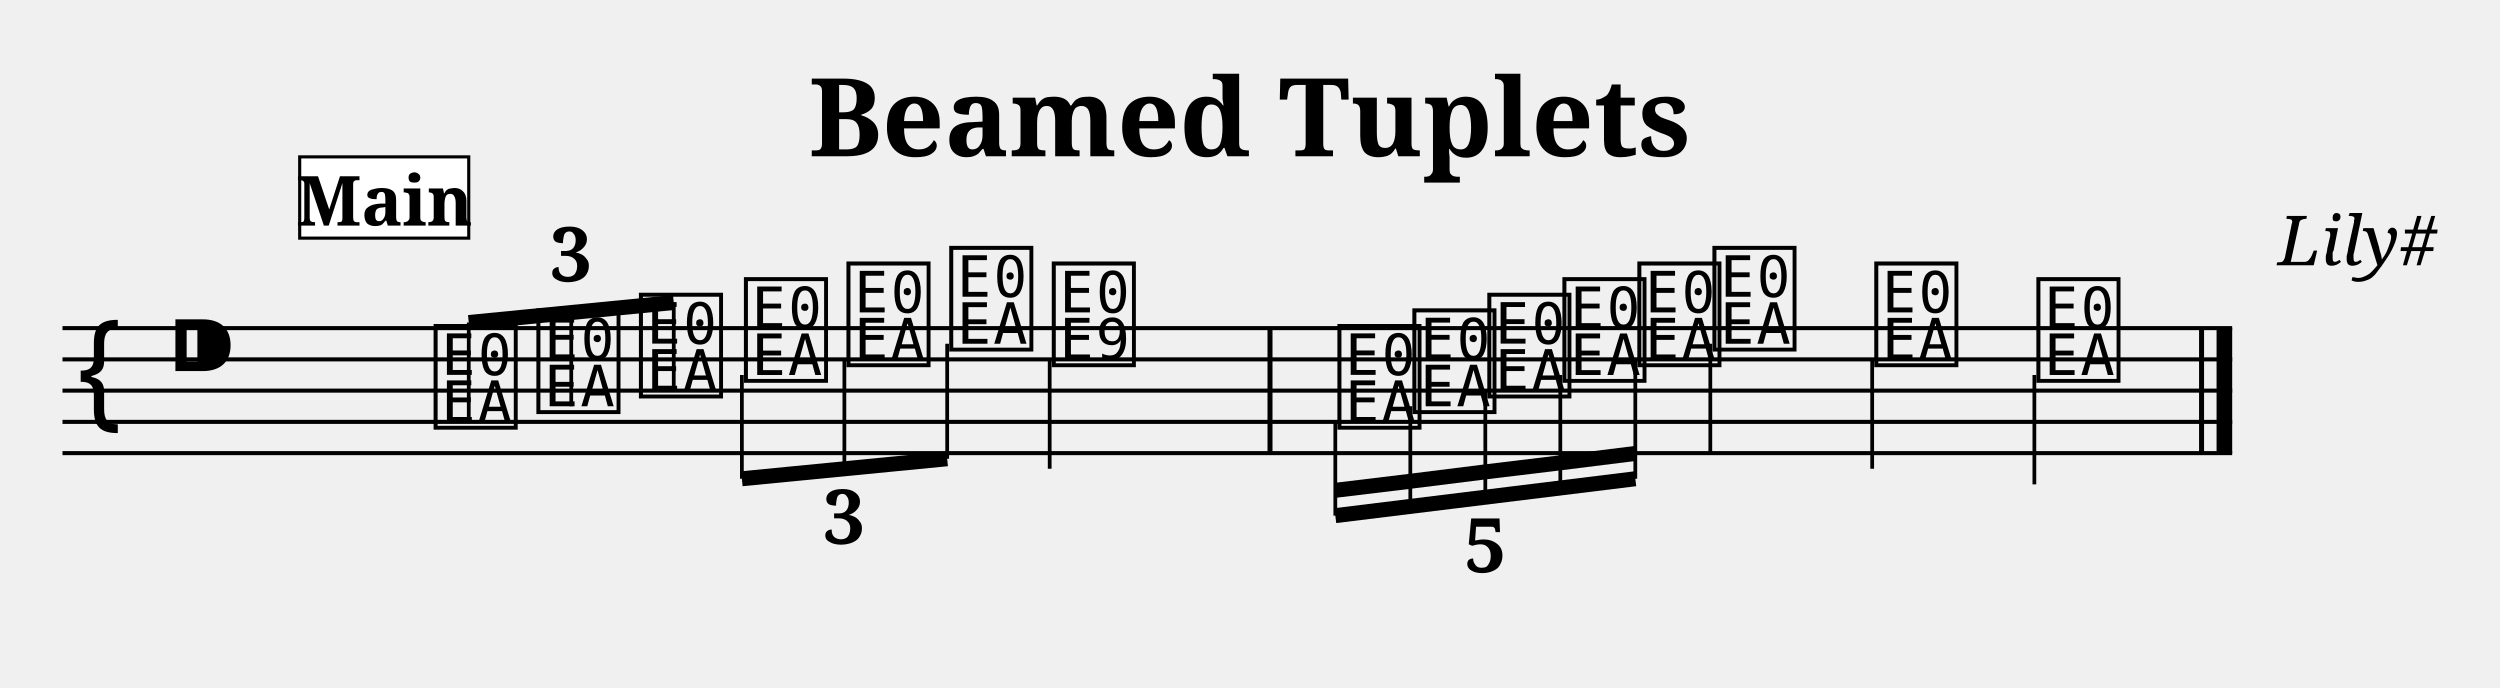
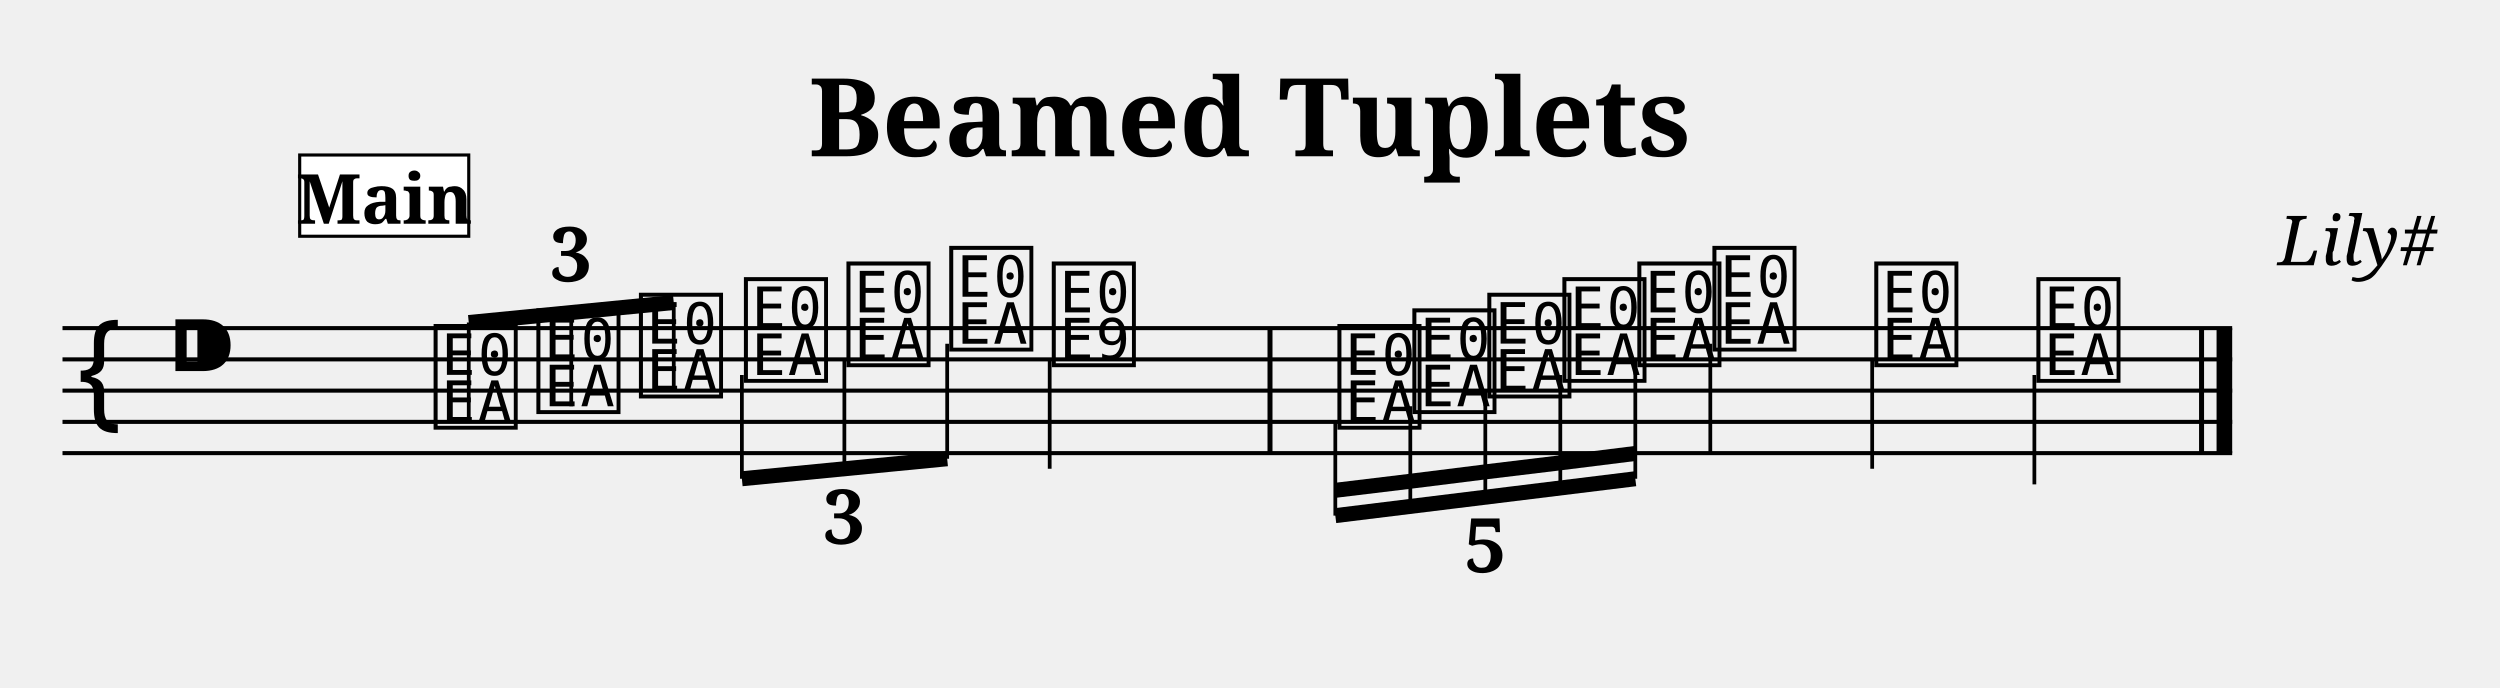
<svg xmlns="http://www.w3.org/2000/svg" width="800.0" height="220.0" viewBox="0 0 80.00 22.00">
  <style>
  @font-face { font-family: 'Emmentaler'; src: local('Emmentaler'); }
  .music { font-family: 'Emmentaler', serif; }
</style>
  <text x="40.00" y="5.00" font-size="3.49" font-family="serif" font-weight="bold" text-anchor="middle">Beamed Tuplets</text>
  <text x="78.00" y="8.49" font-size="2.20" font-family="serif" font-style="italic" text-anchor="end">Lily#</text>
  <g transform="translate(2.00,0.00) scale(1,1)">
    <line x1="0.00" y1="10.50" x2="69.43" y2="10.50" stroke="#000000" stroke-width="0.130" />
    <line x1="0.00" y1="11.50" x2="69.43" y2="11.50" stroke="#000000" stroke-width="0.130" />
    <line x1="0.00" y1="12.50" x2="69.43" y2="12.50" stroke="#000000" stroke-width="0.130" />
    <line x1="0.00" y1="13.50" x2="69.43" y2="13.50" stroke="#000000" stroke-width="0.130" />
    <line x1="0.00" y1="14.50" x2="69.43" y2="14.50" stroke="#000000" stroke-width="0.130" />
    <text class="music" x="0.30" y="13.50" font-size="4.00"></text>
    <text class="music" x="3.30" y="12.50" font-size="4.00"></text>
    <text class="music" x="11.75" y="13.50" font-size="4.00" data-pos="727"></text>
    <text class="music" x="15.04" y="13.00" font-size="4.00" data-pos="731"></text>
    <text class="music" x="18.32" y="12.50" font-size="4.00" data-pos="733"></text>
    <text class="music" x="21.68" y="12.00" font-size="4.00" data-pos="750"></text>
    <text class="music" x="24.96" y="11.50" font-size="4.00" data-pos="752"></text>
    <text class="music" x="28.25" y="11.00" font-size="4.00" data-pos="754"></text>
    <text class="music" x="31.53" y="11.50" font-size="4.00" data-pos="758"></text>
    <line x1="31.59" y1="11.50" x2="31.59" y2="15.00" stroke="#000000" stroke-width="0.120" />
    <text class="music" x="40.67" y="13.50" font-size="4.00" data-pos="826"></text>
    <text class="music" x="43.07" y="13.00" font-size="4.00" data-pos="831"></text>
    <text class="music" x="45.47" y="12.50" font-size="4.00" data-pos="833"></text>
    <text class="music" x="47.87" y="12.00" font-size="4.00" data-pos="835"></text>
    <text class="music" x="50.27" y="11.50" font-size="4.00" data-pos="837"></text>
    <text class="music" x="52.67" y="11.00" font-size="4.00" data-pos="841"></text>
    <line x1="52.73" y1="11.00" x2="52.73" y2="14.50" stroke="#000000" stroke-width="0.120" />
    <text class="music" x="57.85" y="11.50" font-size="4.00" data-pos="844"></text>
    <line x1="57.91" y1="11.50" x2="57.91" y2="15.00" stroke="#000000" stroke-width="0.120" />
    <text class="music" x="63.04" y="12.00" font-size="4.00" data-pos="846"></text>
    <line x1="63.10" y1="12.00" x2="63.10" y2="15.50" stroke="#000000" stroke-width="0.120" />
    <rect x="38.56" y="10.50" width="0.16" height="4.00" fill="#000000" />
    <rect x="68.37" y="10.50" width="0.16" height="4.00" fill="#000000" />
    <rect x="68.93" y="10.50" width="0.50" height="4.00" fill="#000000" />
    <line x1="13.00" y1="10.32" x2="19.56" y2="9.68" stroke="#000000" stroke-width="0.480" />
    <line x1="13.00" y1="13.50" x2="13.00" y2="10.32" stroke="#000000" stroke-width="0.120" />
    <line x1="16.28" y1="13.00" x2="16.28" y2="10.00" stroke="#000000" stroke-width="0.120" />
    <line x1="19.56" y1="12.50" x2="19.56" y2="9.68" stroke="#000000" stroke-width="0.120" />
    <line x1="21.74" y1="15.32" x2="28.31" y2="14.68" stroke="#000000" stroke-width="0.480" />
    <line x1="21.74" y1="12.00" x2="21.74" y2="15.32" stroke="#000000" stroke-width="0.120" />
    <line x1="25.02" y1="11.50" x2="25.02" y2="15.00" stroke="#000000" stroke-width="0.120" />
    <line x1="28.31" y1="11.00" x2="28.31" y2="14.68" stroke="#000000" stroke-width="0.120" />
    <line x1="40.73" y1="16.50" x2="50.33" y2="15.32" stroke="#000000" stroke-width="0.480" />
    <line x1="40.73" y1="15.69" x2="43.13" y2="15.40" stroke="#000000" stroke-width="0.480" />
    <line x1="43.13" y1="15.40" x2="45.53" y2="15.10" stroke="#000000" stroke-width="0.480" />
    <line x1="45.53" y1="15.10" x2="47.93" y2="14.81" stroke="#000000" stroke-width="0.480" />
    <line x1="47.93" y1="14.81" x2="50.33" y2="14.51" stroke="#000000" stroke-width="0.480" />
    <line x1="40.73" y1="13.50" x2="40.73" y2="16.50" stroke="#000000" stroke-width="0.120" />
    <line x1="43.13" y1="13.00" x2="43.13" y2="16.21" stroke="#000000" stroke-width="0.120" />
    <line x1="45.53" y1="12.50" x2="45.53" y2="15.91" stroke="#000000" stroke-width="0.120" />
    <line x1="47.93" y1="12.00" x2="47.93" y2="15.62" stroke="#000000" stroke-width="0.120" />
    <line x1="50.33" y1="11.50" x2="50.33" y2="15.32" stroke="#000000" stroke-width="0.120" />
    <text x="16.28" y="9.00" font-size="2.40" font-family="serif" font-weight="bold" text-anchor="middle" fill="#000000" data-pos="641">3</text>
    <text x="25.02" y="17.40" font-size="2.40" font-family="serif" font-weight="bold" text-anchor="middle" fill="#000000" data-pos="737">3</text>
    <text x="45.53" y="18.31" font-size="2.40" font-family="serif" font-weight="bold" text-anchor="middle" fill="#000000" data-pos="763">5</text>
-     <rect x="7.59" y="5.02" width="5.41" height="2.60" fill="#FFFFFF" stroke="#000000" stroke-width="0.100" data-pos="0" />
-     <text x="10.30" y="7.22" font-size="2.20" font-family="serif" font-weight="bold" text-anchor="middle" fill="#000000" data-pos="0">Main</text>
+     <rect x="7.59" y="4.96" width="5.41" height="2.60" fill="#FFFFFF" stroke="#000000" stroke-width="0.100" data-pos="0" />
+     <text x="10.30" y="7.16" font-size="2.20" font-family="serif" font-weight="bold" text-anchor="middle" fill="#000000" data-pos="0">Main</text>
  </g>
</svg>
